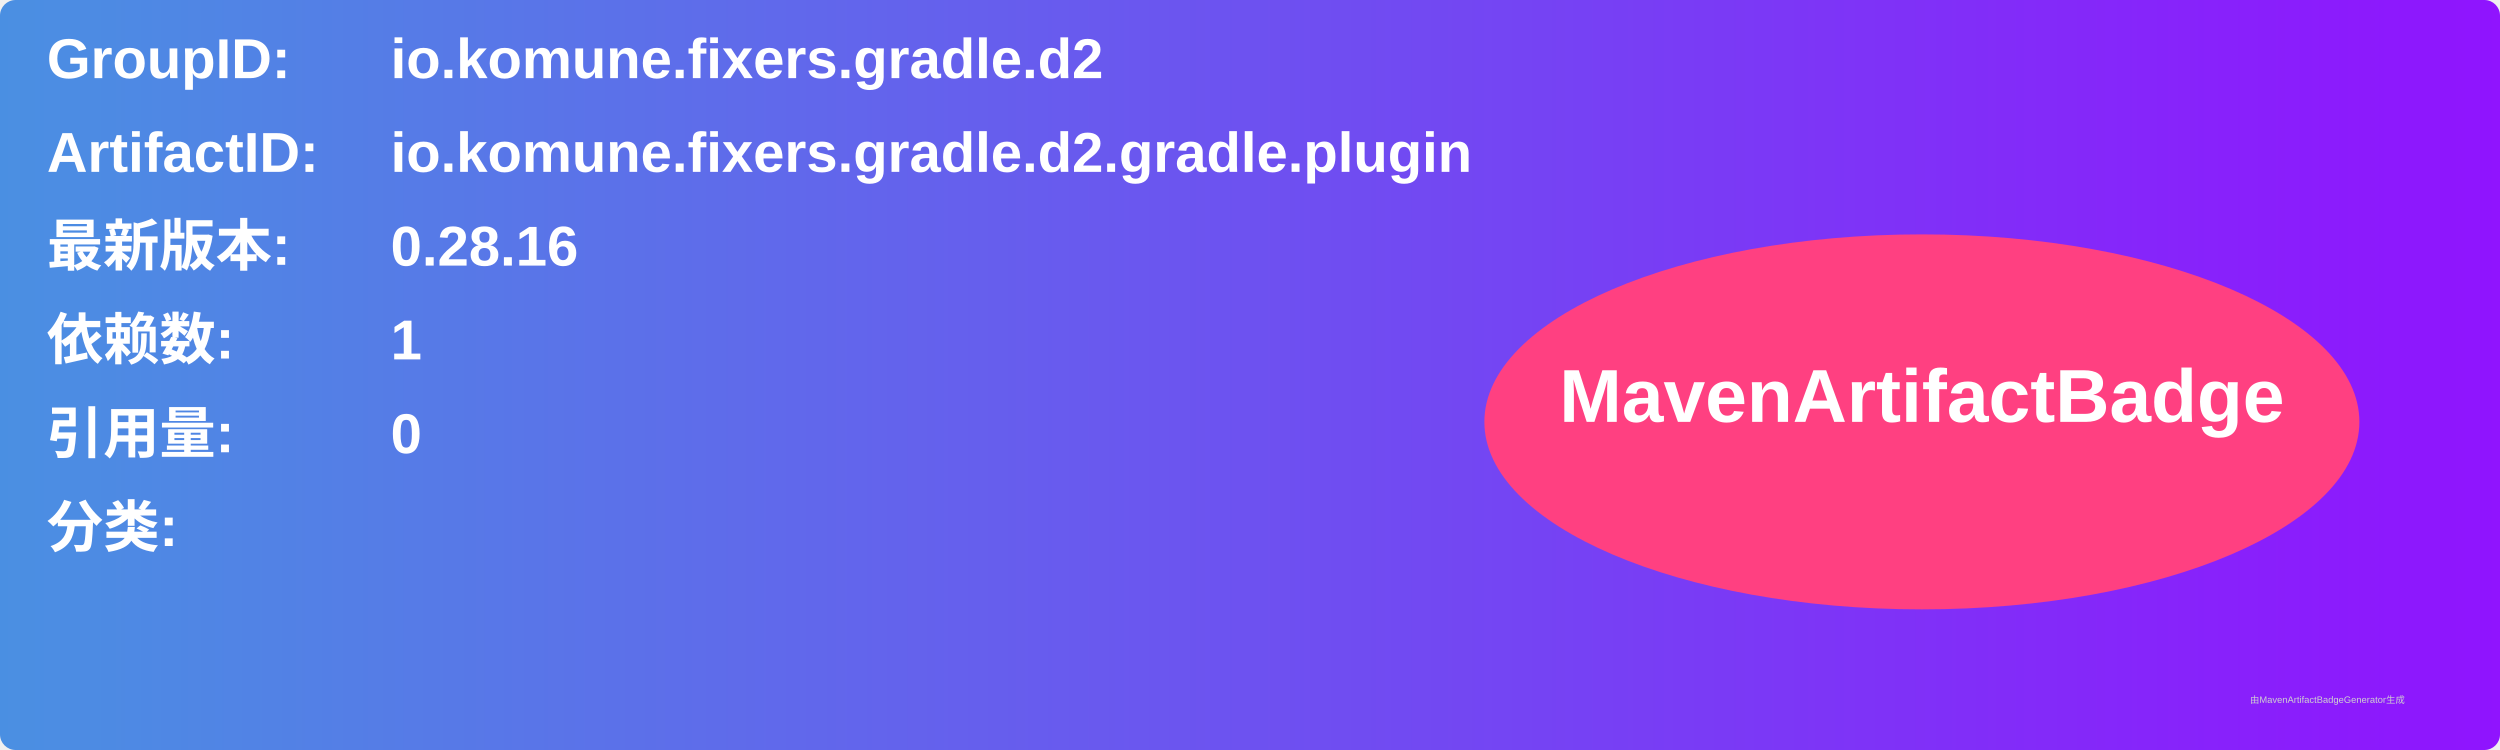
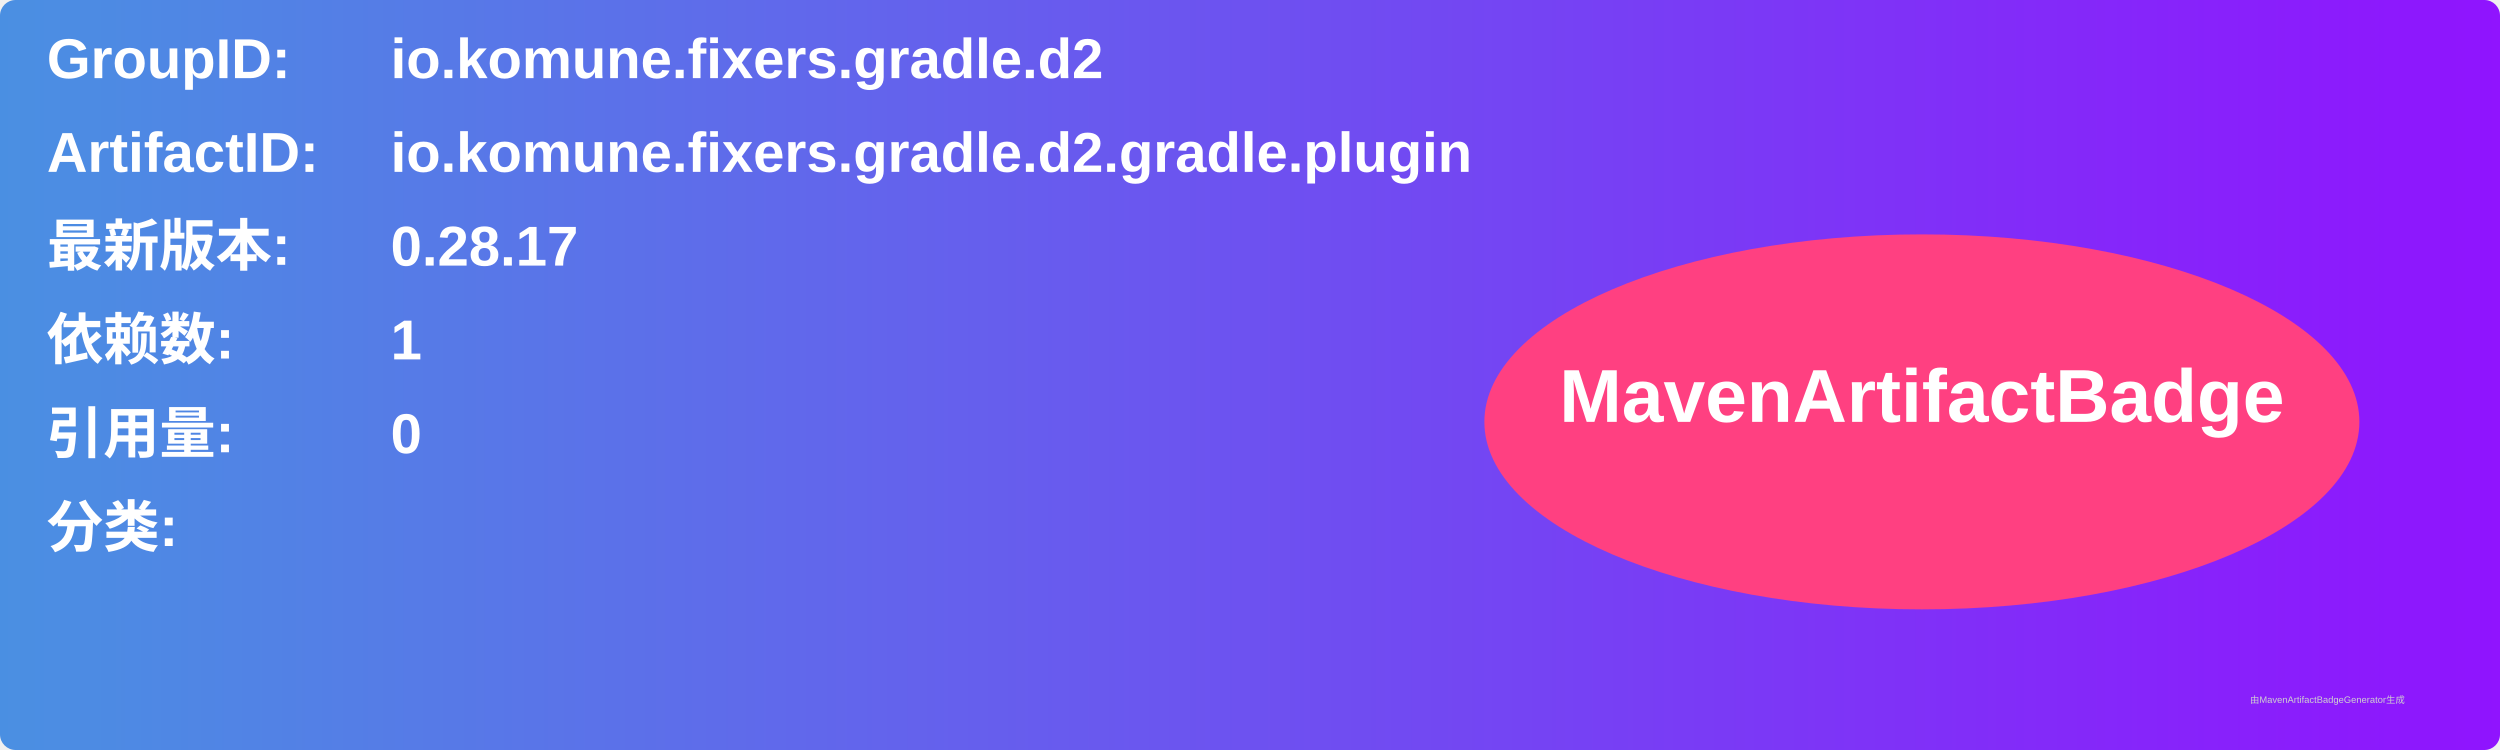
<svg xmlns="http://www.w3.org/2000/svg" width="800" height="240" viewBox="0 0 800 240">
  <linearGradient id="grad" x1="0%" y1="0%" x2="100%" y2="0%">
    <stop offset="0%" stop-color="#4a90e2" />
    <stop offset="100%" stop-color="#9013fe" />
  </linearGradient>
  <rect width="100%" height="100%" rx="5" ry="5" fill="url(#grad)" />
  <g transform="translate(15, 15)">
    <text x="0" y="10" font-family="Arial" font-size="18" fill="white" font-weight="bold" width="260">GroupID:</text>
    <text x="110" y="10" font-family="Arial" font-size="18" fill="white" font-weight="bold" width="460">io.komune.fixers.gradle.d2</text>
    <text x="0" y="40" font-family="Arial" font-size="18" fill="white" font-weight="bold" width="260">ArtifactID:</text>
    <text x="110" y="40" font-family="Arial" font-size="18" fill="white" font-weight="bold" width="460">io.komune.fixers.gradle.d2.gradle.plugin</text>
    <text x="0" y="70" font-family="Arial" font-size="18" fill="white" font-weight="bold">最新版本:</text>
    <text x="110" y="70" font-family="Arial" font-size="18" fill="white" font-weight="bold">
-       <tspan font-weight="bold">0.28.16</tspan>
+       <tspan font-weight="bold">0.28.17</tspan>
    </text>
    <text x="0" y="100" font-family="Arial" font-size="18" fill="white" font-weight="bold">依赖数: </text>
    <text x="110" y="100" font-family="Arial" font-size="18" fill="white">
      <tspan font-weight="bold">1</tspan>
    </text>
    <text x="0" y="130" font-family="Arial" font-size="18" fill="white" font-weight="bold">引用量: </text>
    <text x="110" y="130" font-family="Arial" font-size="18" fill="white">
      <tspan font-weight="bold">0</tspan>
    </text>
    <text x="0" y="160" font-family="Arial" font-size="18" fill="white" font-weight="bold">分类:</text>
    <text x="10" y="190" font-family="Arial" font-size="10" fill="white">
      <tspan font-weight="bold" />
    </text>
    <ellipse cx="600" cy="120" rx="140" ry="60" fill="#ff4081" />
    <text x="600" y="120" text-anchor="middle" font-family="Arial" font-size="24" fill="white" font-weight="bold">MavenArtifactBadge</text>
  </g>
  <text x="720" y="225" font-family="Arial" font-size="3" fill="#d0d0d0">由MavenArtifactBadgeGenerator生成</text>
</svg>
